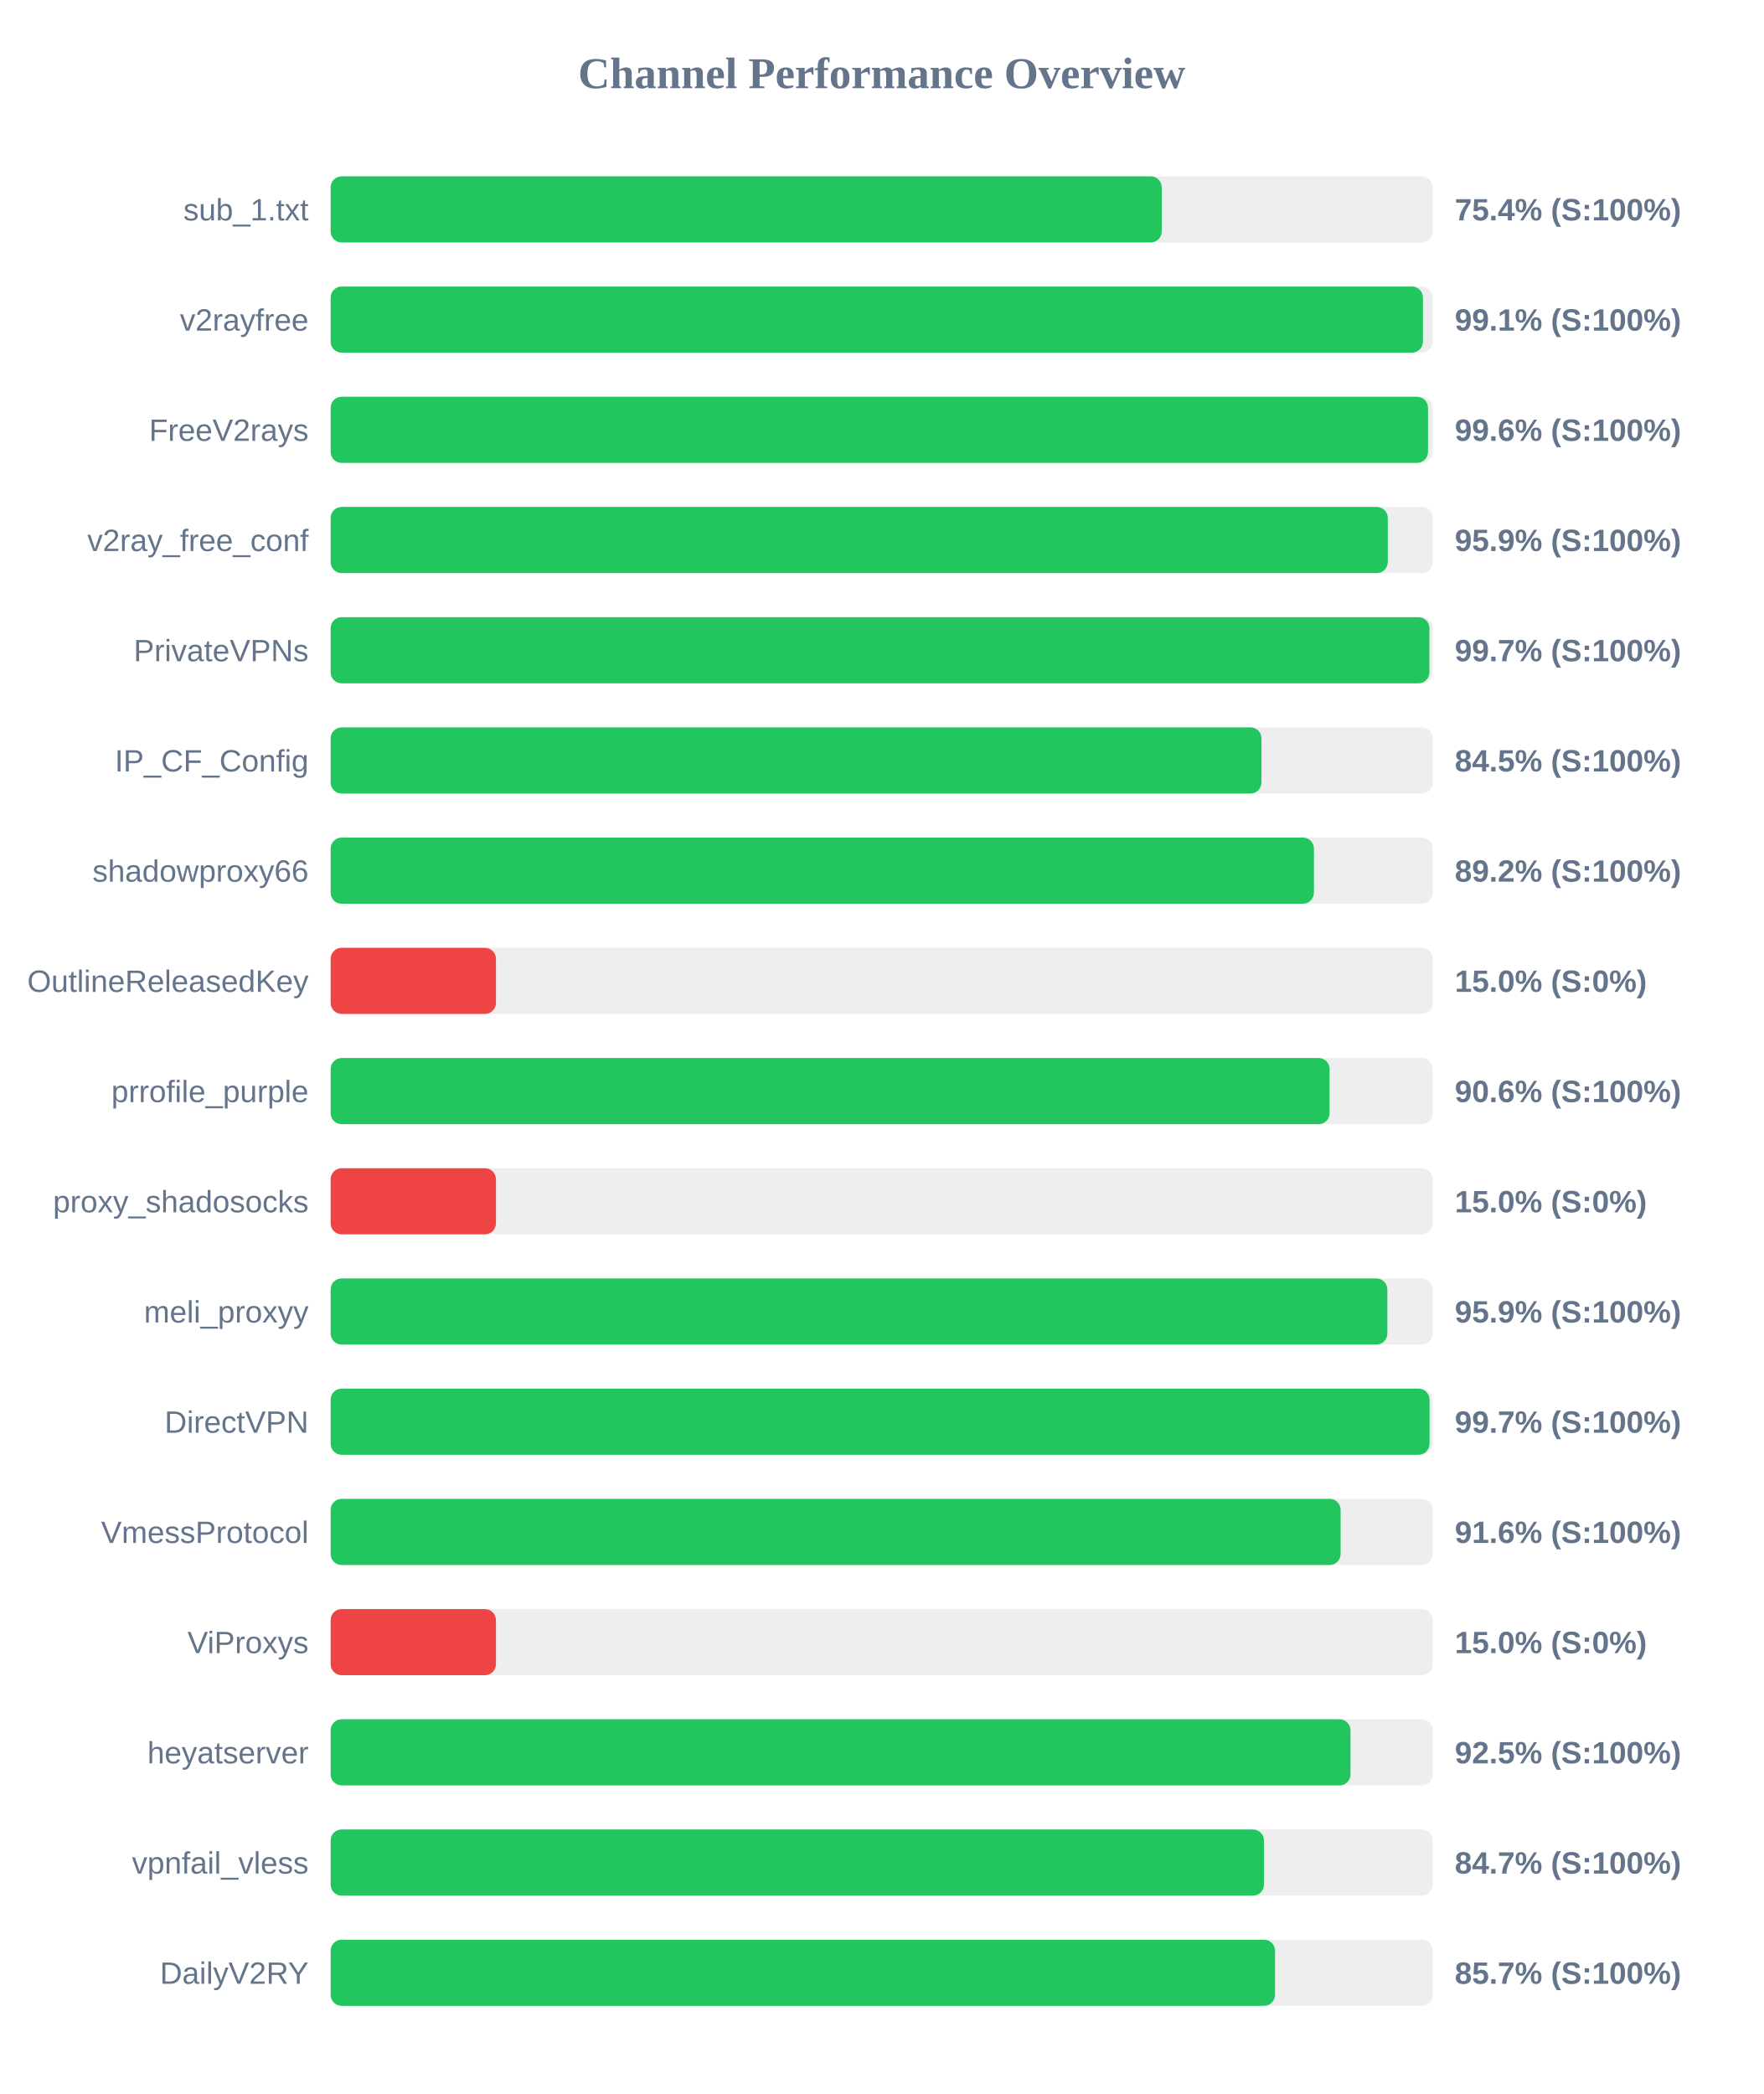
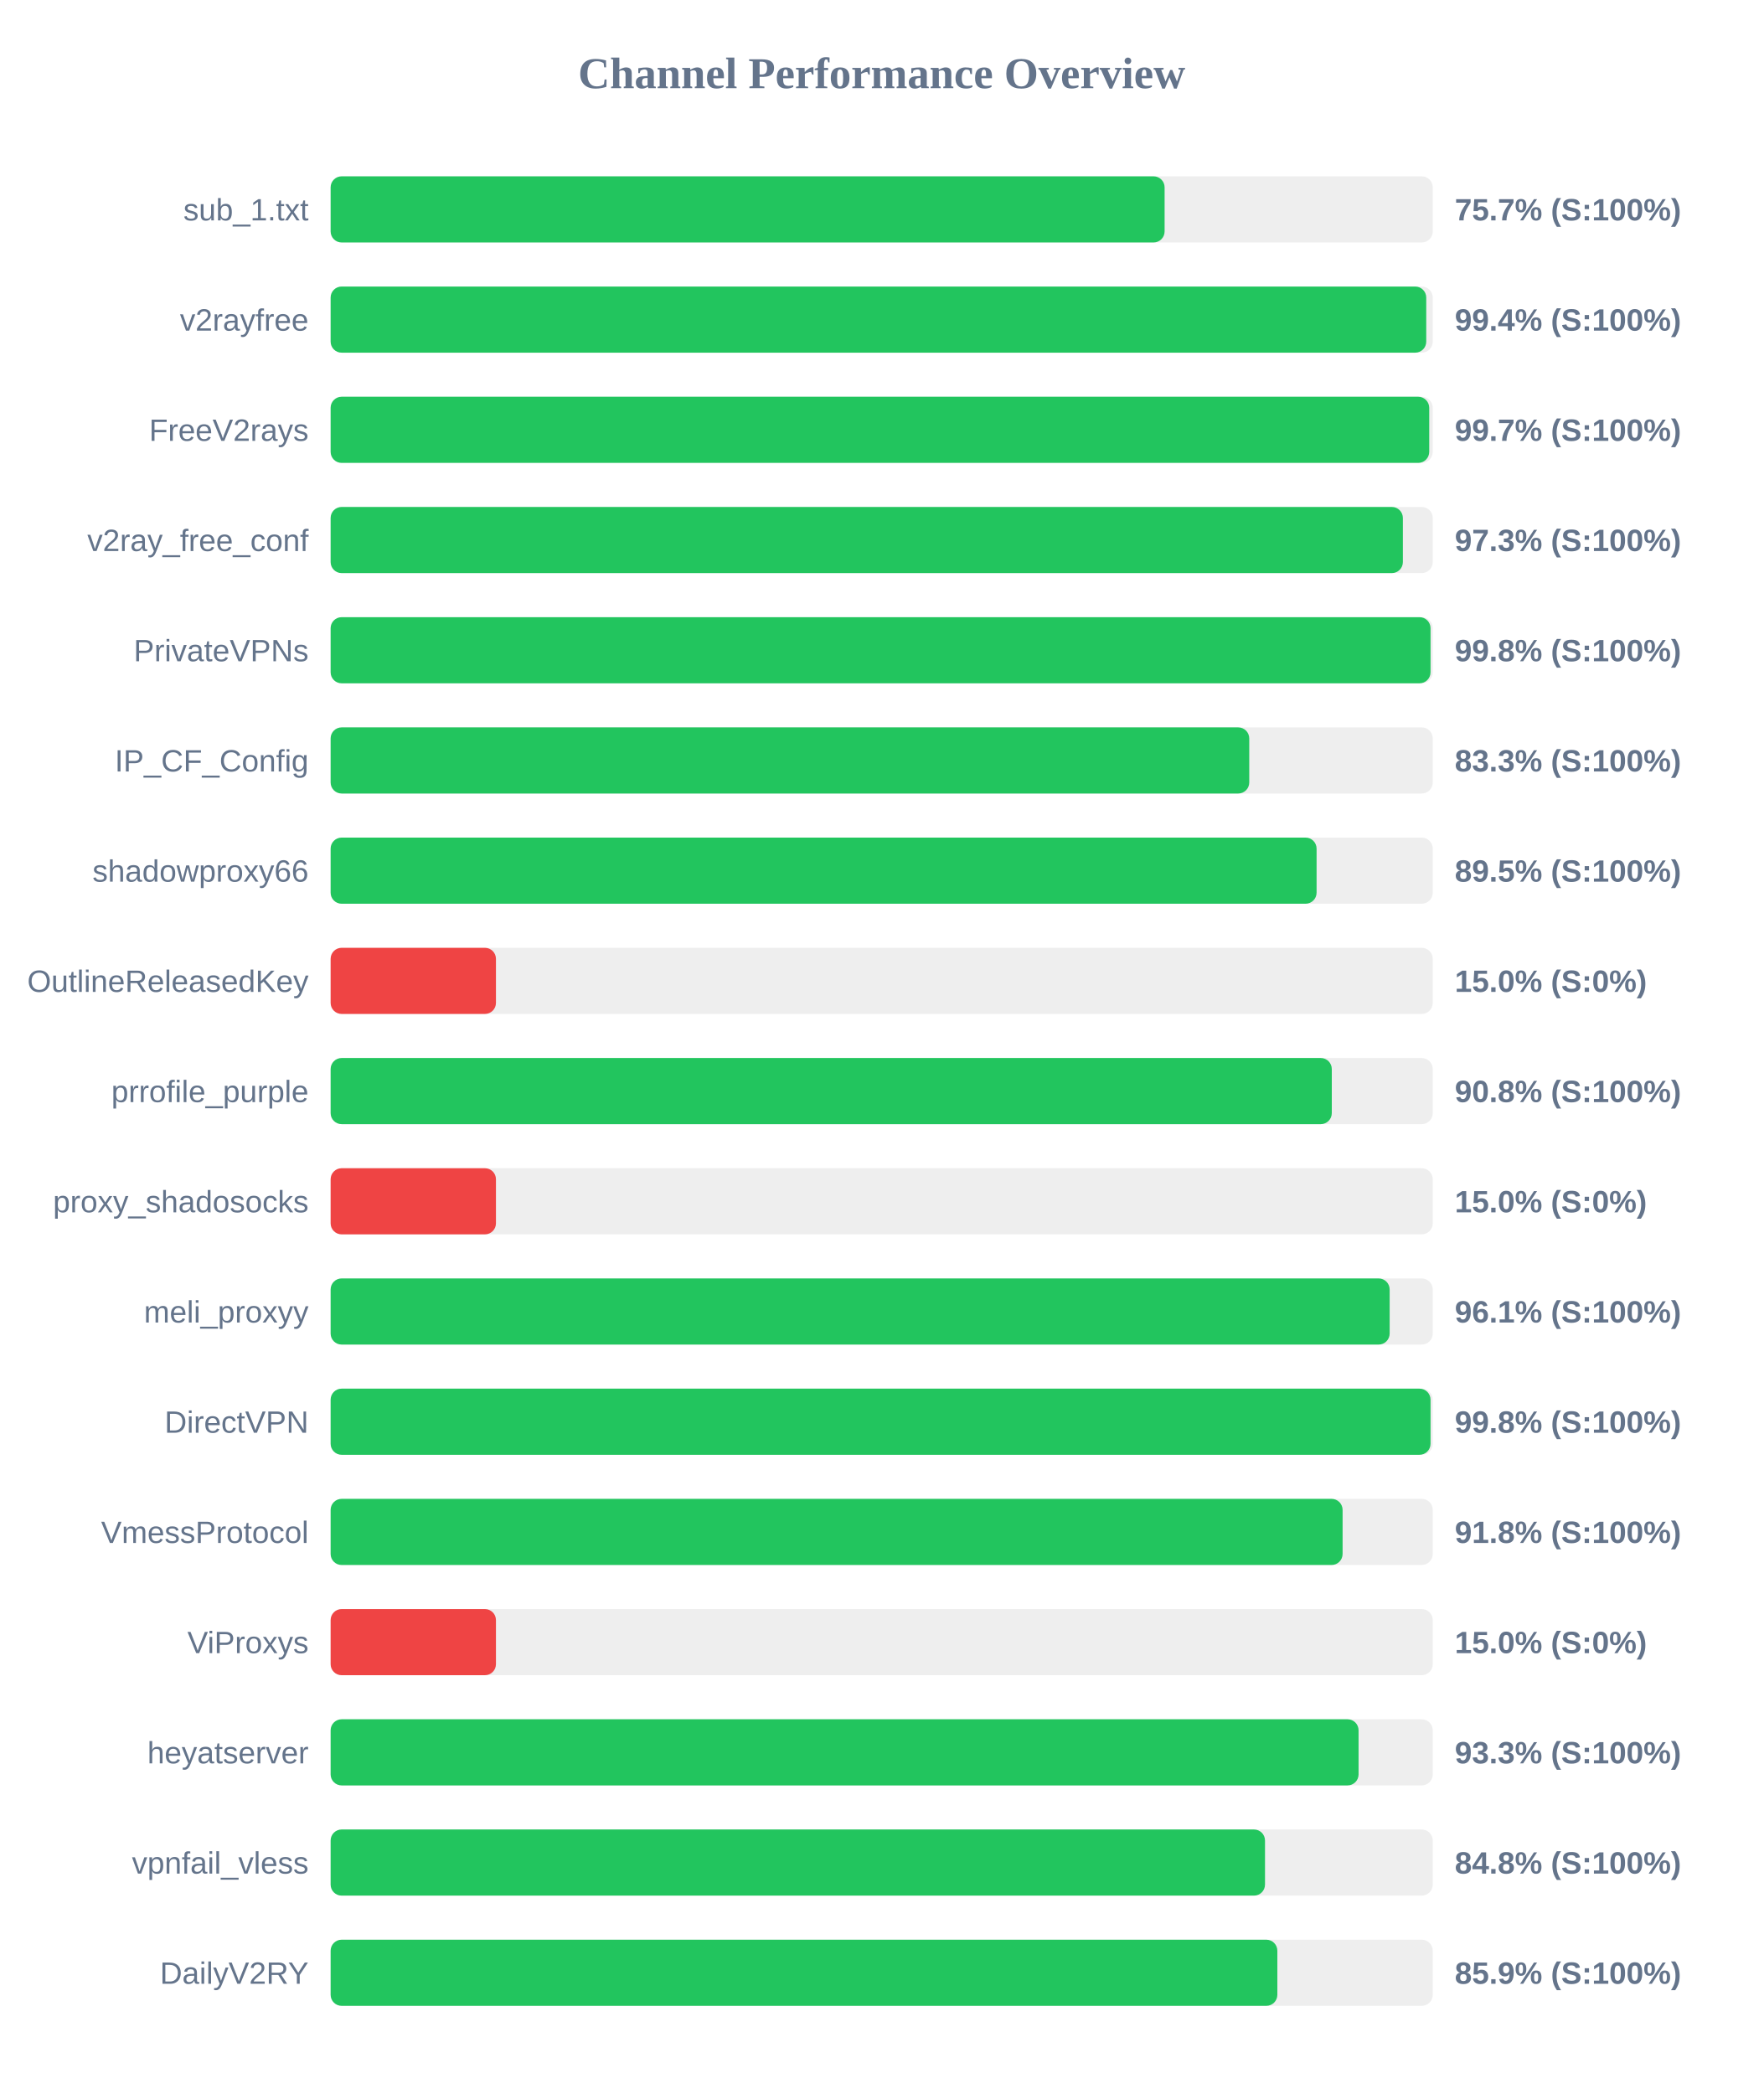
<svg xmlns="http://www.w3.org/2000/svg" width="800" height="950" version="1.1">
  <style>
        .row { font: 14px Arial; fill: #64748b; }
        .score { font: bold 14px Arial; fill: #64748b; }
    </style>
  <text x="400" y="40" text-anchor="middle" font-size="20px" font-weight="bold" fill="#64748b">Channel Performance Overview</text>
  <rect x="150" y="80" width="500" height="30" fill="#eee" rx="5" />
-   <rect x="150" y="80" width="377.05" height="30" fill="#22c55e" rx="5" />
+   <rect x="150" y="80" width="378.35" height="30" fill="#22c55e" rx="5" />
  <text x="140" y="100" text-anchor="end" class="row">sub_1.txt</text>
-   <text x="660" y="100" text-anchor="start" class="score">75.4% (S:100%)</text>
+   <text x="660" y="100" text-anchor="start" class="score">75.7% (S:100%)</text>
  <rect x="150" y="130" width="500" height="30" fill="#eee" rx="5" />
-   <rect x="150" y="130" width="495.55" height="30" fill="#22c55e" rx="5" />
+   <rect x="150" y="130" width="497.05" height="30" fill="#22c55e" rx="5" />
  <text x="140" y="150" text-anchor="end" class="row">v2rayfree</text>
-   <text x="660" y="150" text-anchor="start" class="score">99.1% (S:100%)</text>
+   <text x="660" y="150" text-anchor="start" class="score">99.4% (S:100%)</text>
  <rect x="150" y="180" width="500" height="30" fill="#eee" rx="5" />
-   <rect x="150" y="180" width="497.85" height="30" fill="#22c55e" rx="5" />
+   <rect x="150" y="180" width="498.4" height="30" fill="#22c55e" rx="5" />
  <text x="140" y="200" text-anchor="end" class="row">FreeV2rays</text>
-   <text x="660" y="200" text-anchor="start" class="score">99.6% (S:100%)</text>
+   <text x="660" y="200" text-anchor="start" class="score">99.7% (S:100%)</text>
  <rect x="150" y="230" width="500" height="30" fill="#eee" rx="5" />
-   <rect x="150" y="230" width="479.6" height="30" fill="#22c55e" rx="5" />
+   <rect x="150" y="230" width="486.45" height="30" fill="#22c55e" rx="5" />
  <text x="140" y="250" text-anchor="end" class="row">v2ray_free_conf</text>
-   <text x="660" y="250" text-anchor="start" class="score">95.9% (S:100%)</text>
+   <text x="660" y="250" text-anchor="start" class="score">97.3% (S:100%)</text>
  <rect x="150" y="280" width="500" height="30" fill="#eee" rx="5" />
-   <rect x="150" y="280" width="498.5" height="30" fill="#22c55e" rx="5" />
+   <rect x="150" y="280" width="499.0" height="30" fill="#22c55e" rx="5" />
  <text x="140" y="300" text-anchor="end" class="row">PrivateVPNs</text>
-   <text x="660" y="300" text-anchor="start" class="score">99.7% (S:100%)</text>
+   <text x="660" y="300" text-anchor="start" class="score">99.8% (S:100%)</text>
  <rect x="150" y="330" width="500" height="30" fill="#eee" rx="5" />
-   <rect x="150" y="330" width="422.3" height="30" fill="#22c55e" rx="5" />
+   <rect x="150" y="330" width="416.75" height="30" fill="#22c55e" rx="5" />
  <text x="140" y="350" text-anchor="end" class="row">IP_CF_Config</text>
-   <text x="660" y="350" text-anchor="start" class="score">84.5% (S:100%)</text>
+   <text x="660" y="350" text-anchor="start" class="score">83.3% (S:100%)</text>
  <rect x="150" y="380" width="500" height="30" fill="#eee" rx="5" />
-   <rect x="150" y="380" width="446.1" height="30" fill="#22c55e" rx="5" />
+   <rect x="150" y="380" width="447.3" height="30" fill="#22c55e" rx="5" />
  <text x="140" y="400" text-anchor="end" class="row">shadowproxy66</text>
-   <text x="660" y="400" text-anchor="start" class="score">89.2% (S:100%)</text>
+   <text x="660" y="400" text-anchor="start" class="score">89.5% (S:100%)</text>
  <rect x="150" y="430" width="500" height="30" fill="#eee" rx="5" />
  <rect x="150" y="430" width="75.0" height="30" fill="#ef4444" rx="5" />
  <text x="140" y="450" text-anchor="end" class="row">OutlineReleasedKey</text>
  <text x="660" y="450" text-anchor="start" class="score">15.0% (S:0%)</text>
  <rect x="150" y="480" width="500" height="30" fill="#eee" rx="5" />
-   <rect x="150" y="480" width="453.2" height="30" fill="#22c55e" rx="5" />
+   <rect x="150" y="480" width="454.2" height="30" fill="#22c55e" rx="5" />
  <text x="140" y="500" text-anchor="end" class="row">prrofile_purple</text>
-   <text x="660" y="500" text-anchor="start" class="score">90.6% (S:100%)</text>
+   <text x="660" y="500" text-anchor="start" class="score">90.8% (S:100%)</text>
  <rect x="150" y="530" width="500" height="30" fill="#eee" rx="5" />
  <rect x="150" y="530" width="75.0" height="30" fill="#ef4444" rx="5" />
  <text x="140" y="550" text-anchor="end" class="row">proxy_shadosocks</text>
  <text x="660" y="550" text-anchor="start" class="score">15.0% (S:0%)</text>
  <rect x="150" y="580" width="500" height="30" fill="#eee" rx="5" />
-   <rect x="150" y="580" width="479.4" height="30" fill="#22c55e" rx="5" />
+   <rect x="150" y="580" width="480.45" height="30" fill="#22c55e" rx="5" />
  <text x="140" y="600" text-anchor="end" class="row">meli_proxyy</text>
-   <text x="660" y="600" text-anchor="start" class="score">95.9% (S:100%)</text>
+   <text x="660" y="600" text-anchor="start" class="score">96.1% (S:100%)</text>
  <rect x="150" y="630" width="500" height="30" fill="#eee" rx="5" />
-   <rect x="150" y="630" width="498.55" height="30" fill="#22c55e" rx="5" />
+   <rect x="150" y="630" width="499.0" height="30" fill="#22c55e" rx="5" />
  <text x="140" y="650" text-anchor="end" class="row">DirectVPN</text>
-   <text x="660" y="650" text-anchor="start" class="score">99.7% (S:100%)</text>
+   <text x="660" y="650" text-anchor="start" class="score">99.8% (S:100%)</text>
  <rect x="150" y="680" width="500" height="30" fill="#eee" rx="5" />
-   <rect x="150" y="680" width="458.2" height="30" fill="#22c55e" rx="5" />
+   <rect x="150" y="680" width="459.1" height="30" fill="#22c55e" rx="5" />
  <text x="140" y="700" text-anchor="end" class="row">VmessProtocol</text>
-   <text x="660" y="700" text-anchor="start" class="score">91.6% (S:100%)</text>
+   <text x="660" y="700" text-anchor="start" class="score">91.8% (S:100%)</text>
  <rect x="150" y="730" width="500" height="30" fill="#eee" rx="5" />
  <rect x="150" y="730" width="75.0" height="30" fill="#ef4444" rx="5" />
  <text x="140" y="750" text-anchor="end" class="row">ViProxys</text>
  <text x="660" y="750" text-anchor="start" class="score">15.0% (S:0%)</text>
  <rect x="150" y="780" width="500" height="30" fill="#eee" rx="5" />
-   <rect x="150" y="780" width="462.7" height="30" fill="#22c55e" rx="5" />
+   <rect x="150" y="780" width="466.35" height="30" fill="#22c55e" rx="5" />
  <text x="140" y="800" text-anchor="end" class="row">heyatserver</text>
-   <text x="660" y="800" text-anchor="start" class="score">92.5% (S:100%)</text>
+   <text x="660" y="800" text-anchor="start" class="score">93.3% (S:100%)</text>
  <rect x="150" y="830" width="500" height="30" fill="#eee" rx="5" />
-   <rect x="150" y="830" width="423.45" height="30" fill="#22c55e" rx="5" />
+   <rect x="150" y="830" width="423.9" height="30" fill="#22c55e" rx="5" />
  <text x="140" y="850" text-anchor="end" class="row">vpnfail_vless</text>
-   <text x="660" y="850" text-anchor="start" class="score">84.7% (S:100%)</text>
+   <text x="660" y="850" text-anchor="start" class="score">84.8% (S:100%)</text>
  <rect x="150" y="880" width="500" height="30" fill="#eee" rx="5" />
-   <rect x="150" y="880" width="428.45" height="30" fill="#22c55e" rx="5" />
+   <rect x="150" y="880" width="429.5" height="30" fill="#22c55e" rx="5" />
  <text x="140" y="900" text-anchor="end" class="row">DailyV2RY</text>
-   <text x="660" y="900" text-anchor="start" class="score">85.7% (S:100%)</text>
+   <text x="660" y="900" text-anchor="start" class="score">85.9% (S:100%)</text>
</svg>
